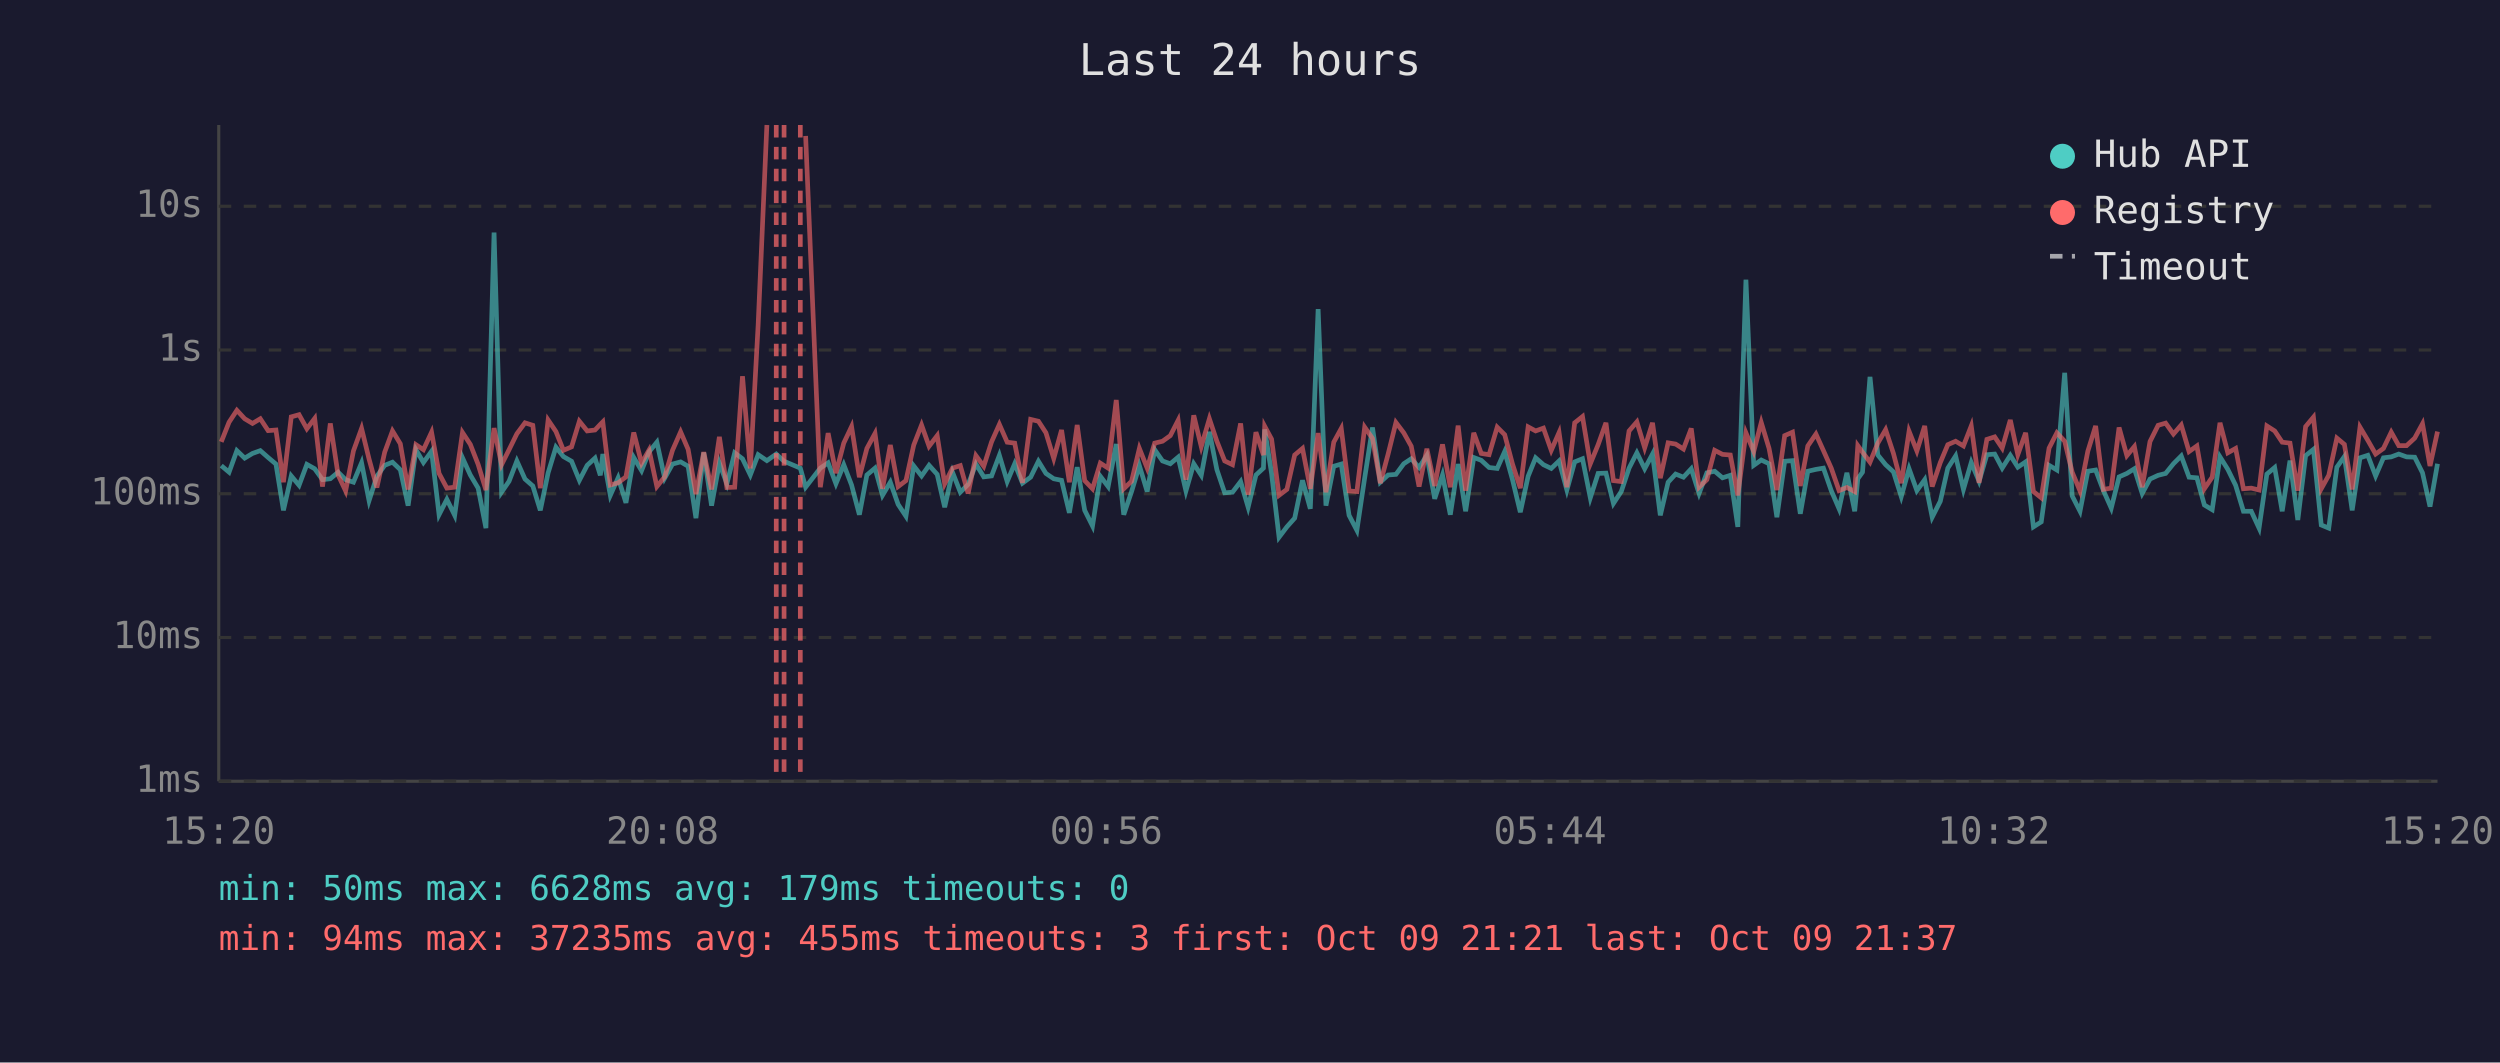
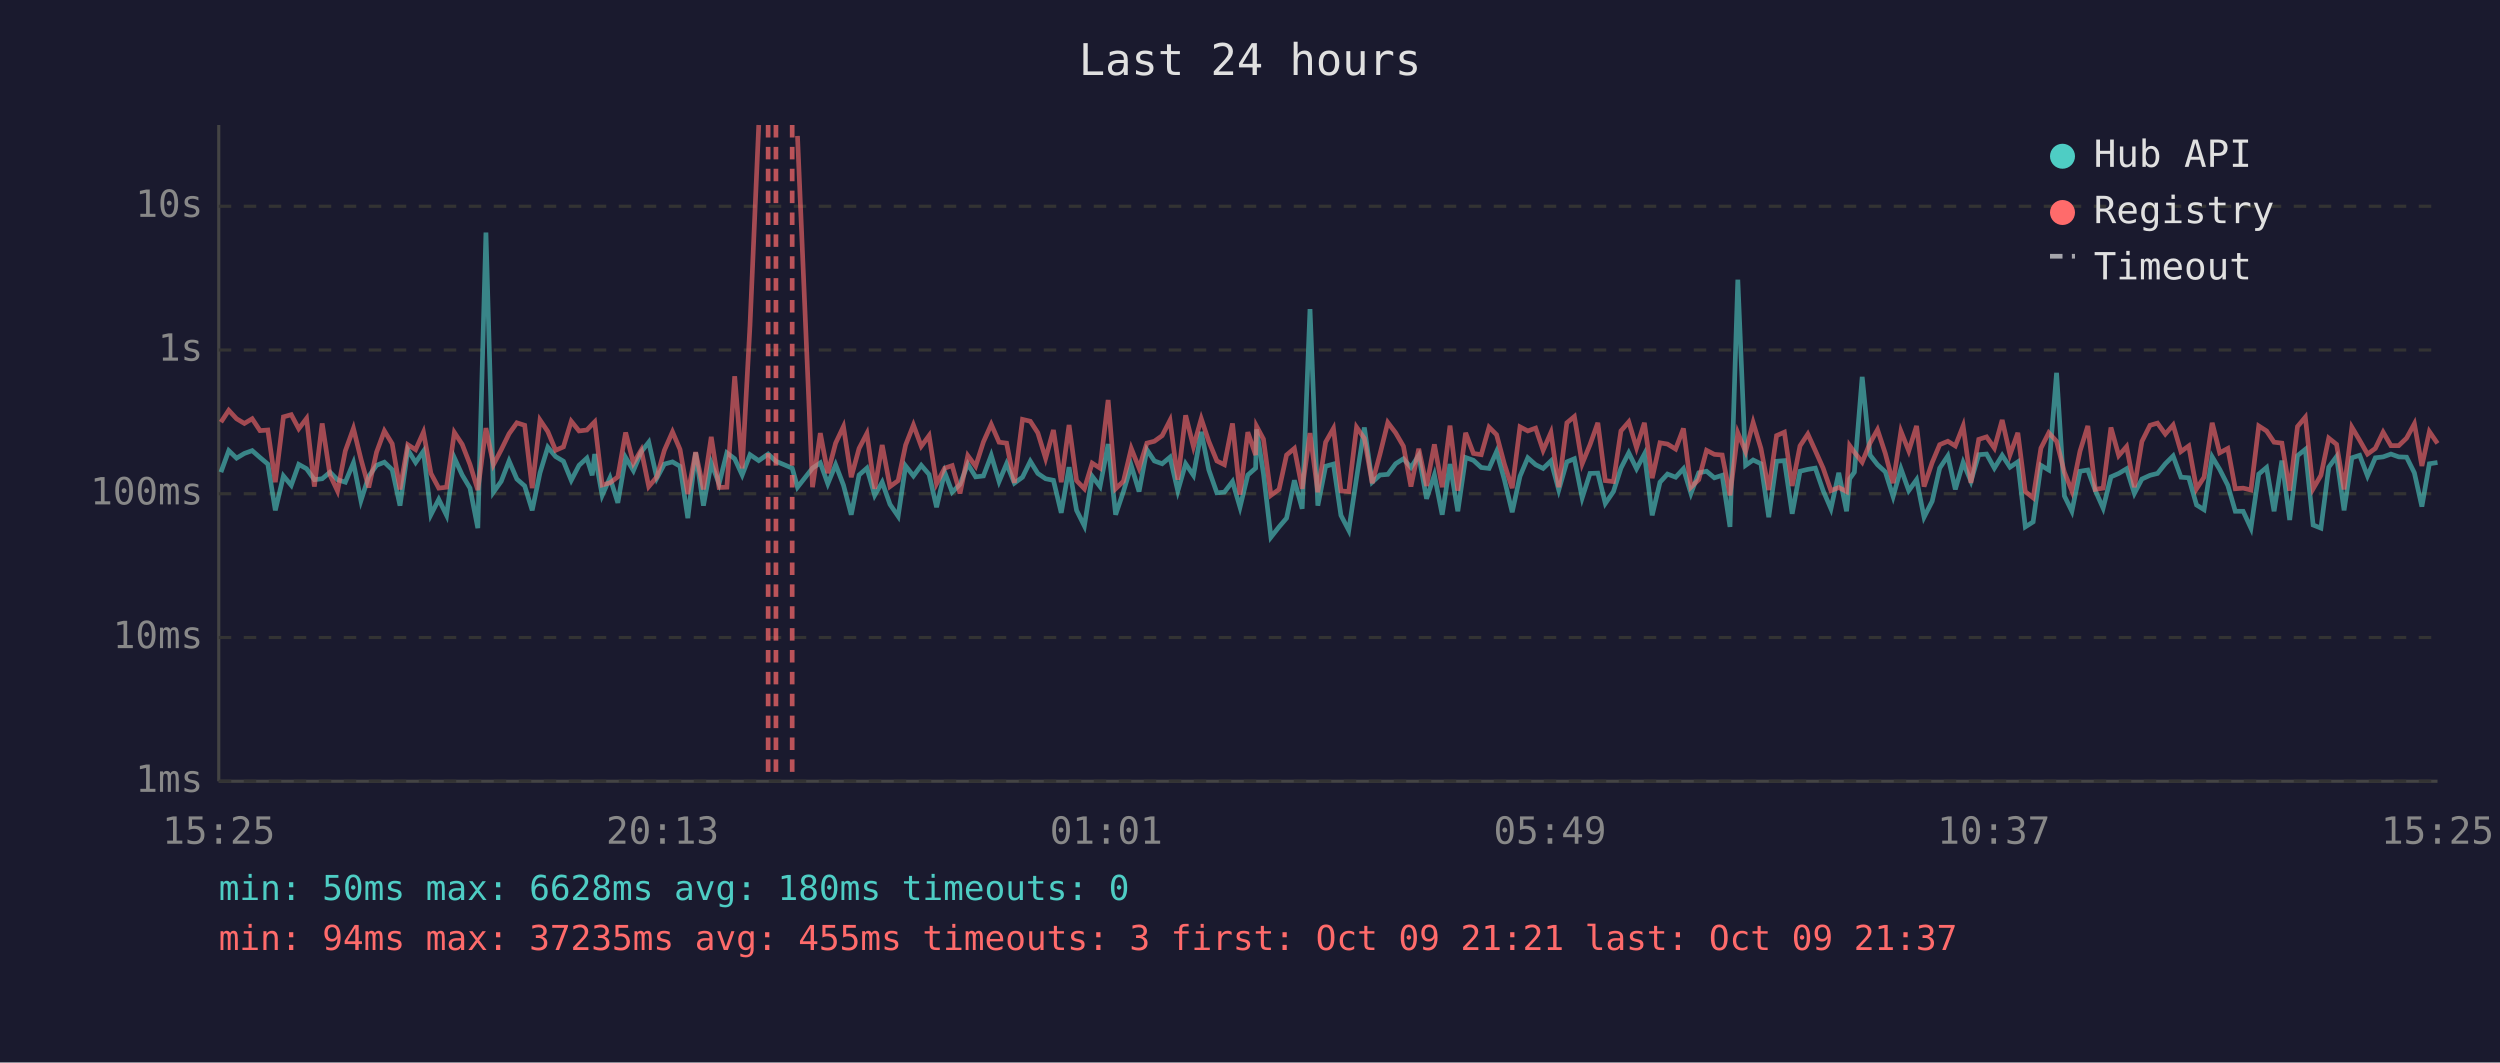
<svg xmlns="http://www.w3.org/2000/svg" viewBox="0 0 800 340" font-family="monospace" font-size="12">
  <rect width="800" height="340" fill="#1a1a2e" />
  <text x="400" y="24" fill="#e0e0e0" font-size="14" text-anchor="middle">Last 24 hours</text>
  <line x1="70" y1="40" x2="70" y2="250" stroke="#444" stroke-width="1" />
  <line x1="70" y1="250" x2="780" y2="250" stroke="#444" stroke-width="1" />
  <line x1="70" y1="250" x2="780" y2="250" stroke="#333" stroke-width="1" stroke-dasharray="4" />
  <text x="65" y="250" fill="#888" text-anchor="end" dominant-baseline="middle">1ms</text>
  <line x1="70" y1="204" x2="780" y2="204" stroke="#333" stroke-width="1" stroke-dasharray="4" />
  <text x="65" y="204" fill="#888" text-anchor="end" dominant-baseline="middle">10ms</text>
  <line x1="70" y1="158" x2="780" y2="158" stroke="#333" stroke-width="1" stroke-dasharray="4" />
  <text x="65" y="158" fill="#888" text-anchor="end" dominant-baseline="middle">100ms</text>
  <line x1="70" y1="112" x2="780" y2="112" stroke="#333" stroke-width="1" stroke-dasharray="4" />
  <text x="65" y="112" fill="#888" text-anchor="end" dominant-baseline="middle">1s</text>
  <line x1="70" y1="66" x2="780" y2="66" stroke="#333" stroke-width="1" stroke-dasharray="4" />
  <text x="65" y="66" fill="#888" text-anchor="end" dominant-baseline="middle">10s</text>
-   <text x="70" y="270" fill="#888" text-anchor="middle">15:20</text>
-   <text x="212" y="270" fill="#888" text-anchor="middle">20:08</text>
-   <text x="354" y="270" fill="#888" text-anchor="middle">00:56</text>
-   <text x="496" y="270" fill="#888" text-anchor="middle">05:44</text>
-   <text x="638" y="270" fill="#888" text-anchor="middle">10:32</text>
-   <text x="780" y="270" fill="#888" text-anchor="middle">15:20</text>
-   <polyline points="70.8,149.0 73.3,151.1 75.8,144.2 78.3,146.6 80.8,145.1 83.3,144.2 85.8,146.4 88.3,148.5 90.7,163.3 93.2,152.3 95.7,155.3 98.2,148.6 100.7,150.0 103.2,153.5 105.7,153.2 108.2,151.1 110.6,153.5 113.1,154.3 115.7,148.1 118.1,160.2 120.6,152.4 123.1,148.9 125.6,147.9 128.1,150.3 130.6,161.8 133.1,143.9 135.5,148.0 138.1,144.4 140.5,164.7 143.0,159.8 145.5,164.9 148.0,146.5 150.5,152.0 153.0,156.2 155.5,169.0 158.1,74.4 160.5,157.5 162.9,154.0 165.4,147.5 168.0,153.3 170.5,155.5 172.9,163.3 175.4,151.3 177.9,143.1 180.3,146.1 182.9,147.6 185.4,153.7 187.9,148.9 190.4,146.6 192.1,152.1 192.9,145.3 195.3,158.5 197.8,152.9 200.3,160.9 202.8,146.4 205.3,150.6 207.7,144.6 210.2,141.5 212.7,153.0 215.2,148.5 217.8,147.8 220.2,149.2 222.7,165.8 225.2,144.8 227.7,161.8 230.2,148.2 232.6,154.8 235.1,144.9 237.6,146.8 240.1,152.0 242.6,145.5 245.4,147.4 248.4,145.3 250.9,147.6 256.1,149.8 257.8,155.9 262.5,149.8 265.0,148.1 267.5,154.8 270.0,148.7 272.5,155.2 275.0,164.7 277.4,152.0 280.0,149.8 282.4,158.5 284.9,154.3 287.4,161.4 289.9,165.2 292.4,149.1 294.9,152.3 297.3,148.9 299.9,151.8 302.3,162.3 304.8,151.1 307.3,157.5 309.8,155.0 312.3,148.5 314.8,152.6 317.3,152.3 319.8,145.7 322.3,154.1 324.7,148.4 327.2,154.6 329.8,152.7 332.3,147.6 334.7,151.5 337.2,153.2 339.7,153.7 342.2,164.1 344.7,149.5 347.1,163.3 349.6,168.3 352.1,152.4 354.6,155.7 357.2,142.1 359.6,164.7 362.1,157.3 364.6,149.0 367.1,157.3 369.5,143.9 372.0,147.5 374.5,148.4 377.0,146.3 379.5,157.1 382.0,148.4 384.4,152.1 387.0,138.2 389.4,150.3 391.9,157.7 394.4,157.5 397.0,154.1 399.4,162.3 401.9,152.0 404.3,149.8 404.7,137.4 406.9,151.5 409.3,171.9 411.8,168.6 414.3,165.8 416.8,153.7 419.3,162.8 421.8,98.9 424.3,161.8 426.8,149.2 429.2,148.5 431.7,164.9 434.2,169.7 436.7,152.9 439.2,136.8 441.7,154.3 444.2,152.0 446.7,151.8 449.2,148.4 451.6,146.8 454.1,149.6 456.6,145.7 459.1,159.6 461.6,152.0 464.1,164.7 466.6,148.5 469.0,163.6 471.6,146.4 474.0,147.3 476.5,149.6 479.1,149.9 481.5,144.5 484.0,153.5 486.5,163.9 489.0,152.4 491.4,146.5 493.9,148.7 496.4,149.9 498.9,147.5 501.4,156.8 503.9,147.8 506.4,146.8 508.9,159.3 511.4,151.5 513.9,151.4 516.3,161.1 518.8,157.3 521.3,149.8 523.8,144.9 526.3,150.0 528.8,145.3 531.3,164.9 533.8,154.3 536.2,151.7 538.7,152.7 541.2,150.0 543.7,157.9 546.2,151.3 548.7,150.8 551.2,152.9 553.7,152.1 556.1,168.6 558.7,89.5 561.2,148.9 563.6,147.2 566.1,148.4 568.6,165.5 571.1,147.6 573.6,147.4 576.1,164.4 578.5,150.8 581.1,150.2 583.5,149.8 586.0,157.0 588.5,162.8 591.0,151.3 593.5,163.6 594.5,153.2 596.0,151.1 598.4,120.6 600.9,145.6 603.4,148.7 605.9,151.0 608.4,158.9 610.9,150.0 613.4,157.0 615.9,153.5 618.3,165.5 620.9,160.4 623.3,149.8 625.8,145.9 628.3,156.6 630.8,148.0 633.3,154.0 635.8,145.5 638.3,145.3 640.7,149.8 643.3,145.7 645.7,149.5 648.2,147.8 650.7,168.6 653.2,167.0 655.7,148.9 658.2,150.4 660.7,119.3 663.1,158.7 665.6,163.6 668.1,150.8 670.6,150.4 673.1,157.0 675.6,162.6 678.1,152.6 680.6,151.5 683.0,150.0 685.5,157.9 688.0,153.3 690.6,152.1 693.0,151.5 695.5,148.4 698.0,145.9 700.5,152.7 703.0,152.9 705.4,161.6 707.9,163.1 710.4,146.2 712.9,150.2 715.4,155.3 717.9,163.6 720.4,163.6 722.9,169.0 725.4,151.7 727.9,149.6 730.3,163.6 732.8,147.4 735.3,166.4 737.8,145.8 740.3,143.8 742.8,168.0 745.2,169.0 747.8,149.5 750.2,146.1 752.7,163.3 755.2,146.5 757.7,145.7 760.2,152.3 762.7,146.5 765.2,146.2 767.6,145.3 770.1,146.2 772.7,146.3 775.2,151.3 777.6,162.1 780.0,148.4" fill="none" stroke="#4ecdc4" stroke-width="1.5" opacity="0.6" />
-   <polyline points="70.8,141.4 73.3,135.1 75.8,131.3 78.3,134.0 80.8,135.5 83.3,134.0 85.8,137.8 88.3,137.6 90.7,154.3 93.2,133.4 95.7,132.7 98.2,137.2 100.7,133.9 103.2,155.7 105.7,135.5 108.2,152.0 110.6,157.1 113.1,144.3 115.7,137.1 118.1,146.9 120.6,156.0 123.1,144.7 125.6,137.9 128.1,142.0 130.6,156.6 133.1,142.3 135.5,143.9 138.1,138.3 140.5,151.5 143.0,156.2 145.5,155.9 148.0,138.4 150.5,142.2 153.0,148.6 155.5,156.8 158.1,137.0 160.5,148.7 162.9,143.9 165.4,138.8 168.0,135.3 170.5,136.1 172.9,156.2 175.4,134.4 177.9,138.1 180.3,144.1 182.9,143.0 185.4,134.8 187.9,137.9 190.4,137.6 192.1,135.8 192.9,135.0 195.3,155.2 197.8,154.5 200.3,152.6 202.8,138.4 205.3,148.2 207.7,144.0 210.2,155.7 212.7,152.6 215.2,144.1 217.8,138.2 220.2,143.8 222.7,158.1 225.2,144.7 227.7,156.6 230.2,139.8 232.6,156.0 235.1,155.9 237.6,120.4 240.1,149.9 242.6,104.1 245.4,40.0" fill="none" stroke="#ff6b6b" stroke-width="1.5" opacity="0.6" />
-   <polyline points="257.8,43.5 262.5,155.9 265.0,138.6 267.5,151.4 270.0,141.8 272.5,136.5 275.0,152.7 277.4,143.5 280.0,138.7 282.4,156.4 284.9,142.4 287.4,155.7 289.9,153.8 292.4,142.4 294.9,136.0 297.3,142.8 299.9,139.4 302.3,154.8 304.8,149.8 307.3,149.0 309.8,157.9 312.3,145.8 314.8,149.2 317.3,141.4 319.8,135.8 322.3,141.5 324.7,141.8 327.2,154.5 329.8,134.2 332.3,134.8 334.7,138.5 337.2,146.7 339.7,137.6 342.2,154.3 344.7,136.0 347.1,153.8 349.6,156.4 352.1,148.2 354.6,149.8 357.2,128.0 359.6,156.4 362.1,154.0 364.6,143.5 367.1,149.8 369.5,141.8 372.0,141.2 374.5,139.4 377.0,134.5 379.5,153.5 382.0,132.9 384.4,142.9 387.0,134.0 389.4,141.2 391.9,147.5 394.4,148.7 397.0,135.5 399.4,158.3 401.9,138.3 404.3,145.6 404.7,136.4 406.9,140.5 409.3,158.5 411.8,156.6 414.3,145.6 416.8,143.5 419.3,156.4 421.8,138.6 424.3,157.5 426.8,141.5 429.2,137.1 431.7,157.1 434.2,157.3 436.7,136.7 439.2,140.3 441.7,154.6 444.2,145.3 446.7,135.2 449.2,138.5 451.6,142.8 454.1,155.7 456.6,143.6 459.1,155.5 461.6,142.2 464.1,155.9 466.6,136.2 469.0,157.0 471.6,138.5 474.0,145.1 476.5,145.5 479.1,136.7 481.5,139.1 484.0,148.5 486.5,156.2 489.0,136.6 491.4,137.9 493.9,137.0 496.4,144.1 498.9,138.4 501.4,155.9 503.9,135.3 506.4,133.3 508.9,148.4 511.4,142.3 513.9,135.3 516.3,153.8 518.8,154.1 521.3,137.9 523.8,135.0 526.3,143.3 528.8,135.3 531.3,153.0 533.8,141.7 536.2,142.1 538.7,143.7 541.2,137.1 543.7,155.9 546.2,153.5 548.7,144.1 551.2,145.4 553.7,145.6 556.1,158.5 558.7,138.5 561.2,144.5 563.6,135.2 566.1,143.5 568.6,156.8 571.1,139.4 573.6,138.3 576.1,155.5 578.5,142.7 581.1,138.9 583.5,144.2 586.0,149.8 588.5,157.0 591.0,156.0 593.5,157.3 594.5,142.6 596.0,144.7 598.4,147.9 600.9,141.8 603.4,137.5 605.9,145.1 608.4,154.6 610.9,138.0 613.4,144.3 615.9,136.3 618.3,155.7 620.9,148.0 623.3,142.3 625.8,141.2 628.3,142.7 630.8,136.3 633.3,154.5 635.8,140.6 638.3,139.8 640.7,143.4 643.3,134.4 645.7,145.5 648.2,138.5 650.7,157.3 653.2,159.3 655.7,143.4 658.2,138.5 660.7,141.2 663.1,151.1 665.6,157.1 668.1,144.4 670.6,136.3 673.1,156.6 675.6,156.2 678.1,136.8 680.6,145.8 683.0,142.9 685.5,155.9 688.0,141.3 690.6,136.1 693.0,135.4 695.5,138.9 698.0,136.0 700.5,144.5 703.0,142.7 705.4,156.4 707.9,152.7 710.4,135.3 712.9,144.9 715.4,143.5 717.9,156.4 720.4,156.2 722.9,156.8 725.4,136.3 727.9,137.9 730.3,141.5 732.8,141.8 735.3,157.0 737.8,136.5 740.3,133.5 742.8,156.4 745.2,152.1 747.8,140.2 750.2,142.2 752.7,156.6 755.2,136.7 757.7,140.9 760.2,145.3 762.7,143.5 765.2,138.3 767.6,142.6 770.1,142.6 772.7,140.2 775.2,135.6 777.6,149.1 780.0,138.1" fill="none" stroke="#ff6b6b" stroke-width="1.5" opacity="0.6" />
-   <line x1="248.4" y1="40" x2="248.4" y2="250" stroke="#ff6b6b" stroke-width="1.5" stroke-dasharray="4,3" opacity="0.7" />
-   <line x1="250.9" y1="40" x2="250.9" y2="250" stroke="#ff6b6b" stroke-width="1.5" stroke-dasharray="4,3" opacity="0.7" />
-   <line x1="256.1" y1="40" x2="256.1" y2="250" stroke="#ff6b6b" stroke-width="1.5" stroke-dasharray="4,3" opacity="0.7" />
+   <text x="70" y="270" fill="#888" text-anchor="middle">15:25</text>
+   <text x="212" y="270" fill="#888" text-anchor="middle">20:13</text>
+   <text x="354" y="270" fill="#888" text-anchor="middle">01:01</text>
+   <text x="496" y="270" fill="#888" text-anchor="middle">05:49</text>
+   <text x="638" y="270" fill="#888" text-anchor="middle">10:37</text>
+   <text x="780" y="270" fill="#888" text-anchor="middle">15:25</text>
+   <polyline points="70.7,151.1 73.2,144.2 75.7,146.6 78.2,145.1 80.7,144.2 83.2,146.4 85.7,148.5 88.1,163.3 90.7,152.3 93.2,155.3 95.6,148.6 98.1,150.0 100.6,153.5 103.1,153.2 105.6,151.1 108.0,153.5 110.5,154.3 113.1,148.1 115.5,160.2 118.0,152.4 120.5,148.9 123.0,147.9 125.5,150.3 128.0,161.8 130.5,143.9 133.0,148.0 135.5,144.4 137.9,164.7 140.4,159.8 142.9,164.9 145.4,146.5 147.9,152.0 150.4,156.2 152.9,169.0 155.5,74.4 157.9,157.5 160.4,154.0 162.9,147.5 165.4,153.3 167.9,155.5 170.3,163.3 172.8,151.3 175.3,143.1 177.8,146.1 180.3,147.6 182.8,153.7 185.3,148.9 187.8,146.6 189.5,152.1 190.3,145.3 192.7,158.5 195.2,152.9 197.7,160.9 200.2,146.4 202.7,150.6 205.2,144.6 207.6,141.5 210.2,153.0 212.6,148.5 215.2,147.8 217.6,149.2 220.1,165.8 222.6,144.8 225.1,161.8 227.6,148.2 230.1,154.8 232.6,144.9 235.1,146.8 237.5,152.0 240.0,145.5 242.8,147.4 245.8,145.3 248.3,147.6 253.5,149.8 255.2,155.9 260.0,149.8 262.5,148.1 264.9,154.8 267.4,148.7 269.9,155.2 272.4,164.7 274.9,152.0 277.4,149.8 279.9,158.5 282.3,154.3 284.8,161.4 287.4,165.2 289.8,149.1 292.3,152.3 294.8,148.9 297.3,151.8 299.7,162.3 302.3,151.1 304.7,157.5 307.2,155.0 309.7,148.5 312.2,152.6 314.7,152.3 317.2,145.7 319.7,154.1 322.1,148.4 324.6,154.6 327.2,152.7 329.7,147.6 332.1,151.5 334.6,153.2 337.1,153.7 339.6,164.1 342.1,149.5 344.5,163.3 347.0,168.3 349.5,152.4 352.0,155.7 354.6,142.1 357.0,164.7 359.5,157.3 362.0,149.0 364.5,157.3 367.0,143.9 369.4,147.5 371.9,148.4 374.4,146.3 376.9,157.1 379.4,148.4 381.9,152.1 384.4,138.2 386.8,150.3 389.4,157.7 391.8,157.5 394.4,154.1 396.8,162.3 399.3,152.0 401.8,149.8 402.1,137.4 404.3,151.5 406.7,171.9 409.3,168.6 411.7,165.8 414.2,153.7 416.7,162.8 419.2,98.9 421.7,161.8 424.2,149.2 426.7,148.5 429.1,164.9 431.6,169.7 434.1,152.9 436.6,136.8 439.1,154.3 441.6,152.0 444.1,151.8 446.6,148.4 449.1,146.8 451.5,149.6 454.0,145.7 456.5,159.6 459.0,152.0 461.5,164.7 464.0,148.5 466.5,163.6 469.0,146.4 471.5,147.3 474.0,149.6 476.5,149.9 478.9,144.5 481.4,153.5 483.9,163.9 486.4,152.4 488.9,146.5 491.4,148.7 493.8,149.9 496.3,147.5 498.8,156.8 501.4,147.8 503.8,146.8 506.3,159.3 508.8,151.5 511.3,151.4 513.7,161.1 516.3,157.3 518.7,149.8 521.2,144.9 523.7,150.0 526.2,145.3 528.7,164.9 531.2,154.3 533.6,151.7 536.2,152.7 538.7,150.0 541.1,157.9 543.6,151.3 546.1,150.8 548.6,152.9 551.1,152.1 553.6,168.6 556.1,89.5 558.6,148.9 561.0,147.2 563.5,148.4 566.0,165.5 568.5,147.6 571.0,147.4 573.5,164.4 576.0,150.8 578.5,150.2 580.9,149.8 583.4,157.0 585.9,162.8 588.4,151.3 590.9,163.6 591.9,153.2 593.4,151.1 595.9,120.6 598.4,145.6 600.8,148.7 603.3,151.0 605.8,158.9 608.3,150.0 610.8,157.0 613.3,153.5 615.7,165.5 618.3,160.4 620.7,149.8 623.3,145.9 625.7,156.6 628.2,148.0 630.7,154.0 633.2,145.5 635.7,145.3 638.2,149.8 640.7,145.7 643.2,149.5 645.7,147.8 648.1,168.6 650.6,167.0 653.1,148.9 655.6,150.4 658.1,119.3 660.6,158.7 663.0,163.6 665.6,150.8 668.1,150.4 670.5,157.0 673.0,162.6 675.5,152.6 678.0,151.5 680.5,150.0 683.0,157.9 685.4,153.3 688.0,152.1 690.4,151.5 692.9,148.4 695.4,145.9 697.9,152.7 700.4,152.9 702.9,161.6 705.3,163.1 707.9,146.2 710.3,150.2 712.9,155.3 715.3,163.6 717.8,163.6 720.3,169.0 722.8,151.7 725.3,149.6 727.7,163.6 730.2,147.4 732.7,166.4 735.2,145.8 737.7,143.8 740.2,168.0 742.7,169.0 745.2,149.5 747.7,146.1 750.1,163.3 752.6,146.5 755.1,145.7 757.6,152.3 760.1,146.5 762.6,146.2 765.1,145.3 767.6,146.2 770.1,146.3 772.6,151.3 775.0,162.1 777.4,148.4 780.0,148.0" fill="none" stroke="#4ecdc4" stroke-width="1.5" opacity="0.6" />
+   <polyline points="70.7,135.1 73.2,131.3 75.7,134.0 78.2,135.5 80.7,134.0 83.2,137.8 85.7,137.6 88.1,154.3 90.7,133.4 93.2,132.7 95.6,137.2 98.1,133.9 100.6,155.7 103.1,135.5 105.6,152.0 108.0,157.1 110.5,144.3 113.1,137.1 115.5,146.9 118.0,156.0 120.5,144.7 123.0,137.9 125.5,142.0 128.0,156.6 130.5,142.3 133.0,143.9 135.5,138.3 137.9,151.5 140.4,156.2 142.9,155.9 145.4,138.4 147.9,142.2 150.4,148.6 152.9,156.8 155.5,137.0 157.9,148.7 160.4,143.9 162.9,138.8 165.4,135.3 167.9,136.1 170.3,156.2 172.8,134.4 175.3,138.1 177.8,144.1 180.3,143.0 182.8,134.8 185.3,137.9 187.8,137.6 189.5,135.8 190.3,135.0 192.7,155.2 195.2,154.5 197.7,152.6 200.2,138.4 202.7,148.2 205.2,144.0 207.6,155.7 210.2,152.6 212.6,144.1 215.2,138.2 217.6,143.8 220.1,158.1 222.6,144.7 225.1,156.6 227.6,139.8 230.1,156.0 232.6,155.9 235.1,120.4 237.5,149.9 240.0,104.1 242.8,40.0" fill="none" stroke="#ff6b6b" stroke-width="1.5" opacity="0.6" />
+   <polyline points="255.2,43.5 260.0,155.9 262.5,138.6 264.9,151.4 267.4,141.8 269.9,136.5 272.4,152.7 274.9,143.5 277.4,138.7 279.9,156.4 282.3,142.4 284.8,155.7 287.4,153.8 289.8,142.4 292.3,136.0 294.8,142.8 297.3,139.4 299.7,154.8 302.3,149.8 304.7,149.0 307.2,157.9 309.7,145.8 312.2,149.2 314.7,141.4 317.2,135.8 319.7,141.5 322.1,141.8 324.6,154.5 327.2,134.2 329.7,134.8 332.1,138.5 334.6,146.7 337.1,137.6 339.6,154.3 342.1,136.0 344.5,153.8 347.0,156.4 349.5,148.2 352.0,149.8 354.6,128.0 357.0,156.4 359.5,154.0 362.0,143.5 364.5,149.8 367.0,141.8 369.4,141.2 371.9,139.4 374.4,134.5 376.9,153.5 379.4,132.9 381.9,142.9 384.4,134.0 386.8,141.2 389.4,147.5 391.8,148.7 394.4,135.5 396.8,158.3 399.3,138.3 401.8,145.6 402.1,136.4 404.3,140.5 406.7,158.5 409.3,156.6 411.7,145.6 414.2,143.5 416.7,156.4 419.2,138.6 421.7,157.5 424.2,141.5 426.7,137.1 429.1,157.1 431.6,157.3 434.1,136.7 436.6,140.3 439.1,154.6 441.6,145.3 444.1,135.2 446.6,138.5 449.1,142.8 451.5,155.7 454.0,143.6 456.5,155.5 459.0,142.2 461.5,155.9 464.0,136.2 466.5,157.0 469.0,138.5 471.5,145.1 474.0,145.5 476.5,136.7 478.9,139.1 481.4,148.5 483.9,156.2 486.4,136.6 488.9,137.9 491.4,137.0 493.8,144.1 496.3,138.4 498.8,155.9 501.4,135.3 503.8,133.3 506.3,148.4 508.8,142.3 511.3,135.3 513.7,153.8 516.3,154.1 518.7,137.9 521.2,135.0 523.7,143.3 526.2,135.3 528.7,153.0 531.2,141.7 533.6,142.1 536.2,143.7 538.7,137.1 541.1,155.9 543.6,153.5 546.1,144.1 548.6,145.4 551.1,145.6 553.6,158.5 556.1,138.5 558.6,144.5 561.0,135.2 563.5,143.5 566.0,156.8 568.5,139.4 571.0,138.3 573.5,155.5 576.0,142.7 578.5,138.9 580.9,144.2 583.4,149.8 585.9,157.0 588.4,156.0 590.9,157.3 591.9,142.6 593.4,144.7 595.9,147.9 598.4,141.8 600.8,137.5 603.3,145.1 605.8,154.6 608.3,138.0 610.8,144.3 613.3,136.3 615.7,155.7 618.3,148.0 620.7,142.3 623.3,141.2 625.7,142.7 628.2,136.3 630.7,154.5 633.2,140.6 635.7,139.8 638.2,143.4 640.7,134.4 643.2,145.5 645.7,138.5 648.1,157.3 650.6,159.3 653.1,143.4 655.6,138.5 658.1,141.2 660.6,151.1 663.0,157.1 665.6,144.4 668.1,136.3 670.5,156.6 673.0,156.2 675.5,136.8 678.0,145.8 680.5,142.9 683.0,155.9 685.4,141.3 688.0,136.1 690.4,135.4 692.9,138.9 695.4,136.0 697.9,144.5 700.4,142.7 702.9,156.4 705.3,152.7 707.9,135.3 710.3,144.9 712.9,143.5 715.3,156.4 717.8,156.2 720.3,156.8 722.8,136.3 725.3,137.9 727.7,141.5 730.2,141.8 732.7,157.0 735.2,136.5 737.7,133.5 740.2,156.4 742.7,152.1 745.2,140.2 747.7,142.2 750.1,156.6 752.6,136.7 755.1,140.9 757.6,145.3 760.1,143.5 762.6,138.3 765.1,142.6 767.6,142.6 770.1,140.2 772.6,135.6 775.0,149.1 777.4,138.1 780.0,141.9" fill="none" stroke="#ff6b6b" stroke-width="1.5" opacity="0.6" />
+   <line x1="245.8" y1="40" x2="245.8" y2="250" stroke="#ff6b6b" stroke-width="1.5" stroke-dasharray="4,3" opacity="0.7" />
+   <line x1="248.3" y1="40" x2="248.3" y2="250" stroke="#ff6b6b" stroke-width="1.5" stroke-dasharray="4,3" opacity="0.7" />
+   <line x1="253.5" y1="40" x2="253.5" y2="250" stroke="#ff6b6b" stroke-width="1.5" stroke-dasharray="4,3" opacity="0.7" />
  <circle cx="660" cy="50" r="4" fill="#4ecdc4" />
  <text x="670" y="50" fill="#e0e0e0" dominant-baseline="middle">Hub API</text>
  <circle cx="660" cy="68" r="4" fill="#ff6b6b" />
  <text x="670" y="68" fill="#e0e0e0" dominant-baseline="middle">Registry</text>
  <line x1="656" y1="82" x2="664" y2="82" stroke="#e0e0e0" stroke-width="1.5" stroke-dasharray="4,3" opacity="0.7" />
  <text x="670" y="86" fill="#e0e0e0" dominant-baseline="middle">Timeout</text>
-   <text x="70" y="288" fill="#4ecdc4" font-size="11">min: 50ms  max: 6628ms  avg: 179ms  timeouts: 0</text>
+   <text x="70" y="288" fill="#4ecdc4" font-size="11">min: 50ms  max: 6628ms  avg: 180ms  timeouts: 0</text>
  <text x="70" y="304" fill="#ff6b6b" font-size="11">min: 94ms  max: 37235ms  avg: 455ms  timeouts: 3  first: Oct 09 21:21  last: Oct 09 21:37</text>
</svg>
